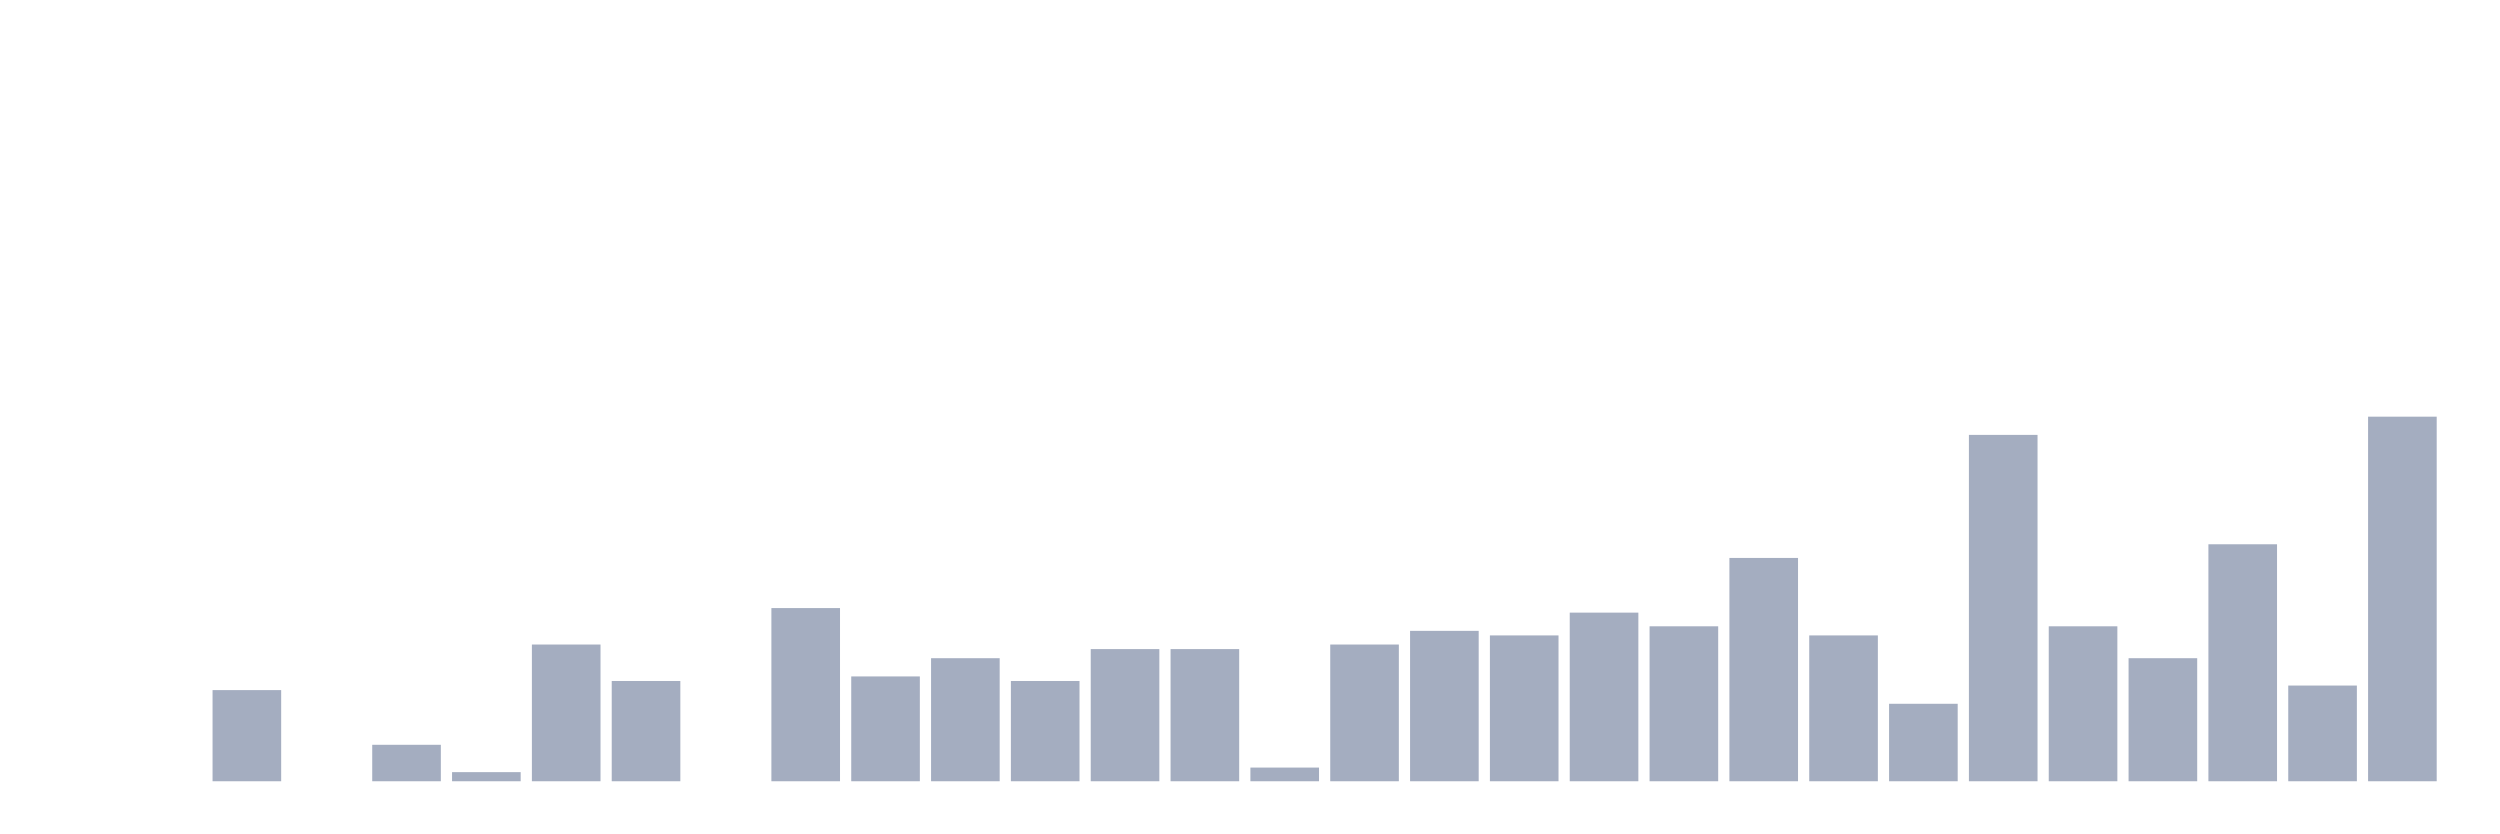
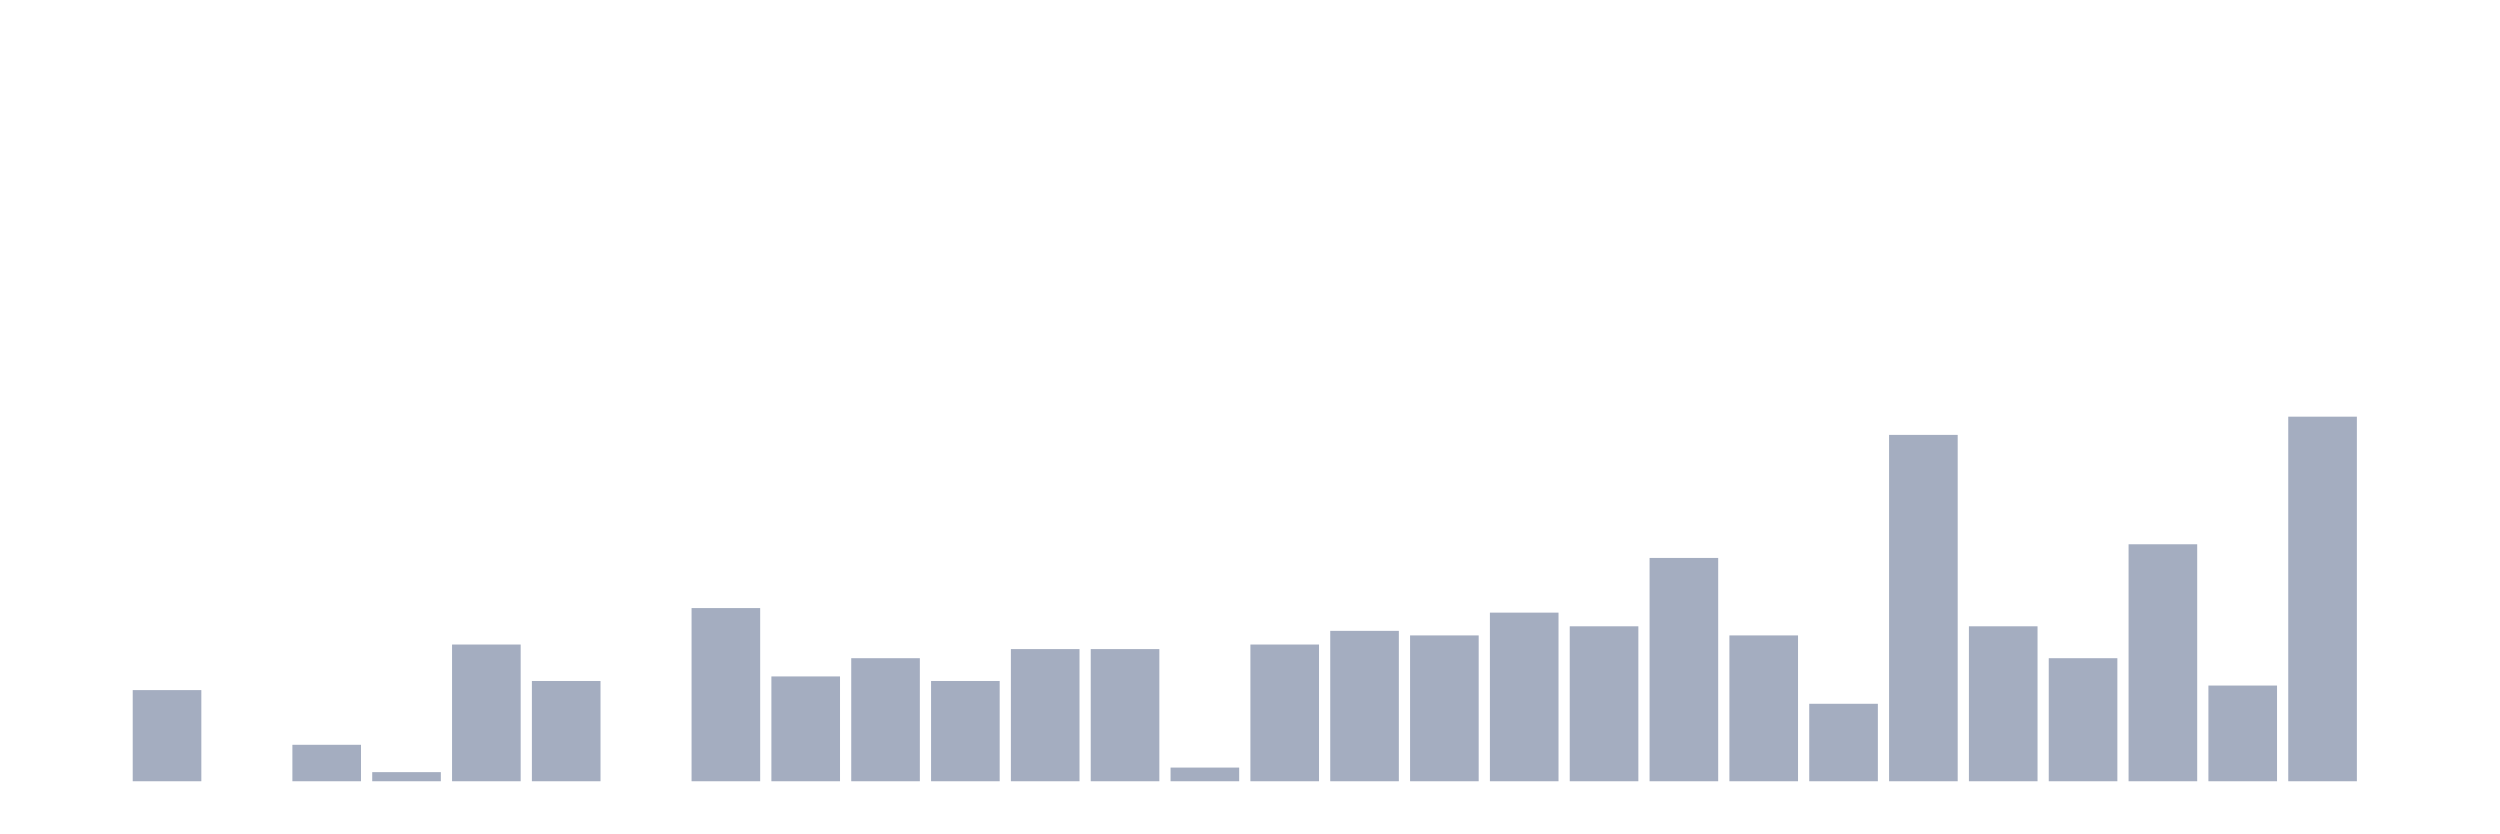
<svg xmlns="http://www.w3.org/2000/svg" viewBox="0 0 480 160">
  <g transform="translate(10,10)">
    <rect class="bar" x="0.153" width="13.175" y="140" height="0" fill="rgb(164,173,192)" />
-     <rect class="bar" x="15.482" width="13.175" y="140" height="0" fill="rgb(164,173,192)" />
-     <rect class="bar" x="30.81" width="13.175" y="122.5" height="17.5" fill="rgb(164,173,192)" />
-     <rect class="bar" x="46.138" width="13.175" y="140" height="0" fill="rgb(164,173,192)" />
-     <rect class="bar" x="61.466" width="13.175" y="133" height="7" fill="rgb(164,173,192)" />
-     <rect class="bar" x="76.794" width="13.175" y="138.25" height="1.75" fill="rgb(164,173,192)" />
-     <rect class="bar" x="92.123" width="13.175" y="113.75" height="26.25" fill="rgb(164,173,192)" />
-     <rect class="bar" x="107.451" width="13.175" y="120.75" height="19.25" fill="rgb(164,173,192)" />
-     <rect class="bar" x="122.779" width="13.175" y="140" height="0" fill="rgb(164,173,192)" />
-     <rect class="bar" x="138.107" width="13.175" y="106.75" height="33.25" fill="rgb(164,173,192)" />
-     <rect class="bar" x="153.436" width="13.175" y="119.875" height="20.125" fill="rgb(164,173,192)" />
-     <rect class="bar" x="168.764" width="13.175" y="116.375" height="23.625" fill="rgb(164,173,192)" />
-     <rect class="bar" x="184.092" width="13.175" y="120.75" height="19.25" fill="rgb(164,173,192)" />
+     <rect class="bar" x="15.482" width="13.175" y="122.5" height="17.5" fill="rgb(164,173,192)" />
+     <rect class="bar" x="30.81" width="13.175" y="140" height="0" fill="rgb(164,173,192)" />
+     <rect class="bar" x="46.138" width="13.175" y="133" height="7" fill="rgb(164,173,192)" />
+     <rect class="bar" x="61.466" width="13.175" y="138.25" height="1.75" fill="rgb(164,173,192)" />
+     <rect class="bar" x="76.794" width="13.175" y="113.75" height="26.25" fill="rgb(164,173,192)" />
+     <rect class="bar" x="92.123" width="13.175" y="120.75" height="19.25" fill="rgb(164,173,192)" />
+     <rect class="bar" x="107.451" width="13.175" y="140" height="0" fill="rgb(164,173,192)" />
+     <rect class="bar" x="122.779" width="13.175" y="106.75" height="33.25" fill="rgb(164,173,192)" />
+     <rect class="bar" x="138.107" width="13.175" y="119.875" height="20.125" fill="rgb(164,173,192)" />
+     <rect class="bar" x="153.436" width="13.175" y="116.375" height="23.625" fill="rgb(164,173,192)" />
+     <rect class="bar" x="168.764" width="13.175" y="120.75" height="19.25" fill="rgb(164,173,192)" />
+     <rect class="bar" x="184.092" width="13.175" y="114.625" height="25.375" fill="rgb(164,173,192)" />
    <rect class="bar" x="199.42" width="13.175" y="114.625" height="25.375" fill="rgb(164,173,192)" />
-     <rect class="bar" x="214.748" width="13.175" y="114.625" height="25.375" fill="rgb(164,173,192)" />
-     <rect class="bar" x="230.077" width="13.175" y="137.375" height="2.625" fill="rgb(164,173,192)" />
-     <rect class="bar" x="245.405" width="13.175" y="113.75" height="26.25" fill="rgb(164,173,192)" />
-     <rect class="bar" x="260.733" width="13.175" y="111.125" height="28.875" fill="rgb(164,173,192)" />
-     <rect class="bar" x="276.061" width="13.175" y="112" height="28" fill="rgb(164,173,192)" />
-     <rect class="bar" x="291.39" width="13.175" y="107.625" height="32.375" fill="rgb(164,173,192)" />
-     <rect class="bar" x="306.718" width="13.175" y="110.25" height="29.75" fill="rgb(164,173,192)" />
-     <rect class="bar" x="322.046" width="13.175" y="97.125" height="42.875" fill="rgb(164,173,192)" />
-     <rect class="bar" x="337.374" width="13.175" y="112" height="28" fill="rgb(164,173,192)" />
-     <rect class="bar" x="352.702" width="13.175" y="125.125" height="14.875" fill="rgb(164,173,192)" />
-     <rect class="bar" x="368.031" width="13.175" y="73.5" height="66.5" fill="rgb(164,173,192)" />
-     <rect class="bar" x="383.359" width="13.175" y="110.25" height="29.75" fill="rgb(164,173,192)" />
-     <rect class="bar" x="398.687" width="13.175" y="116.375" height="23.625" fill="rgb(164,173,192)" />
-     <rect class="bar" x="414.015" width="13.175" y="94.5" height="45.5" fill="rgb(164,173,192)" />
-     <rect class="bar" x="429.344" width="13.175" y="121.625" height="18.375" fill="rgb(164,173,192)" />
-     <rect class="bar" x="444.672" width="13.175" y="70" height="70" fill="rgb(164,173,192)" />
+     <rect class="bar" x="214.748" width="13.175" y="137.375" height="2.625" fill="rgb(164,173,192)" />
+     <rect class="bar" x="230.077" width="13.175" y="113.75" height="26.25" fill="rgb(164,173,192)" />
+     <rect class="bar" x="245.405" width="13.175" y="111.125" height="28.875" fill="rgb(164,173,192)" />
+     <rect class="bar" x="260.733" width="13.175" y="112" height="28" fill="rgb(164,173,192)" />
+     <rect class="bar" x="276.061" width="13.175" y="107.625" height="32.375" fill="rgb(164,173,192)" />
+     <rect class="bar" x="291.39" width="13.175" y="110.25" height="29.75" fill="rgb(164,173,192)" />
+     <rect class="bar" x="306.718" width="13.175" y="97.125" height="42.875" fill="rgb(164,173,192)" />
+     <rect class="bar" x="322.046" width="13.175" y="112" height="28" fill="rgb(164,173,192)" />
+     <rect class="bar" x="337.374" width="13.175" y="125.125" height="14.875" fill="rgb(164,173,192)" />
+     <rect class="bar" x="352.702" width="13.175" y="73.5" height="66.5" fill="rgb(164,173,192)" />
+     <rect class="bar" x="368.031" width="13.175" y="110.25" height="29.75" fill="rgb(164,173,192)" />
+     <rect class="bar" x="383.359" width="13.175" y="116.375" height="23.625" fill="rgb(164,173,192)" />
+     <rect class="bar" x="398.687" width="13.175" y="94.5" height="45.5" fill="rgb(164,173,192)" />
+     <rect class="bar" x="414.015" width="13.175" y="121.625" height="18.375" fill="rgb(164,173,192)" />
+     <rect class="bar" x="429.344" width="13.175" y="70" height="70" fill="rgb(164,173,192)" />
+     <rect class="bar" x="444.672" width="13.175" y="140" height="0" fill="rgb(164,173,192)" />
  </g>
</svg>
